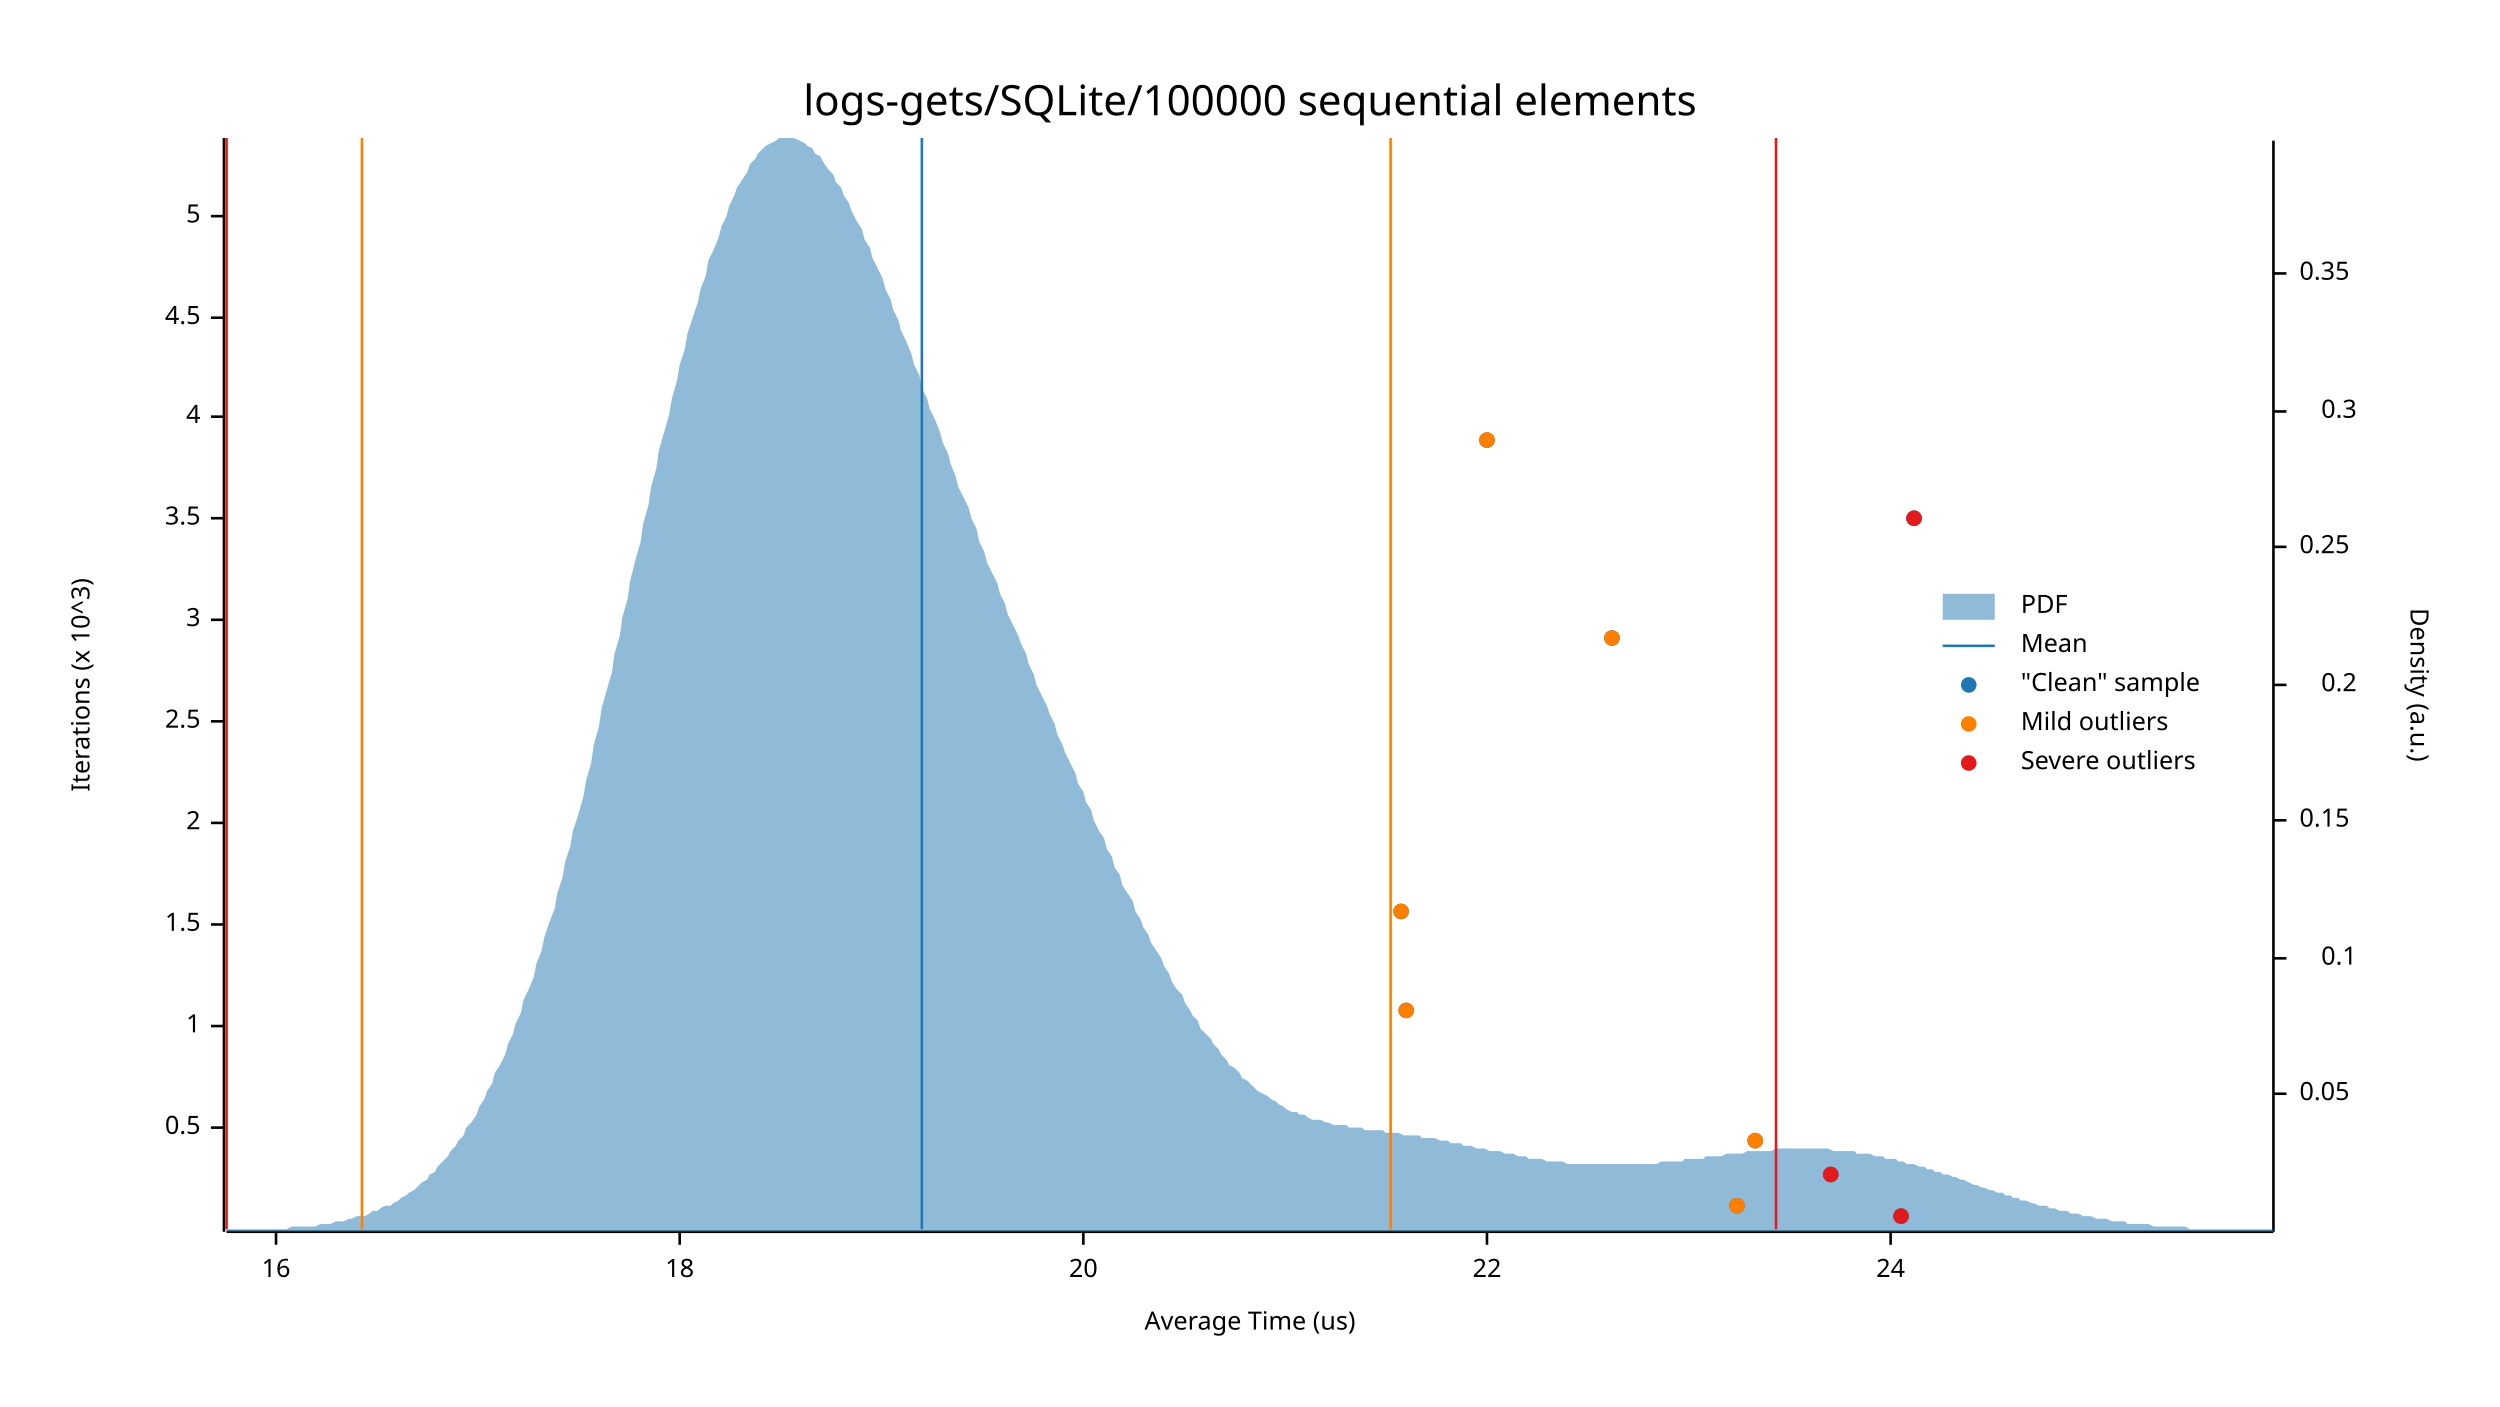
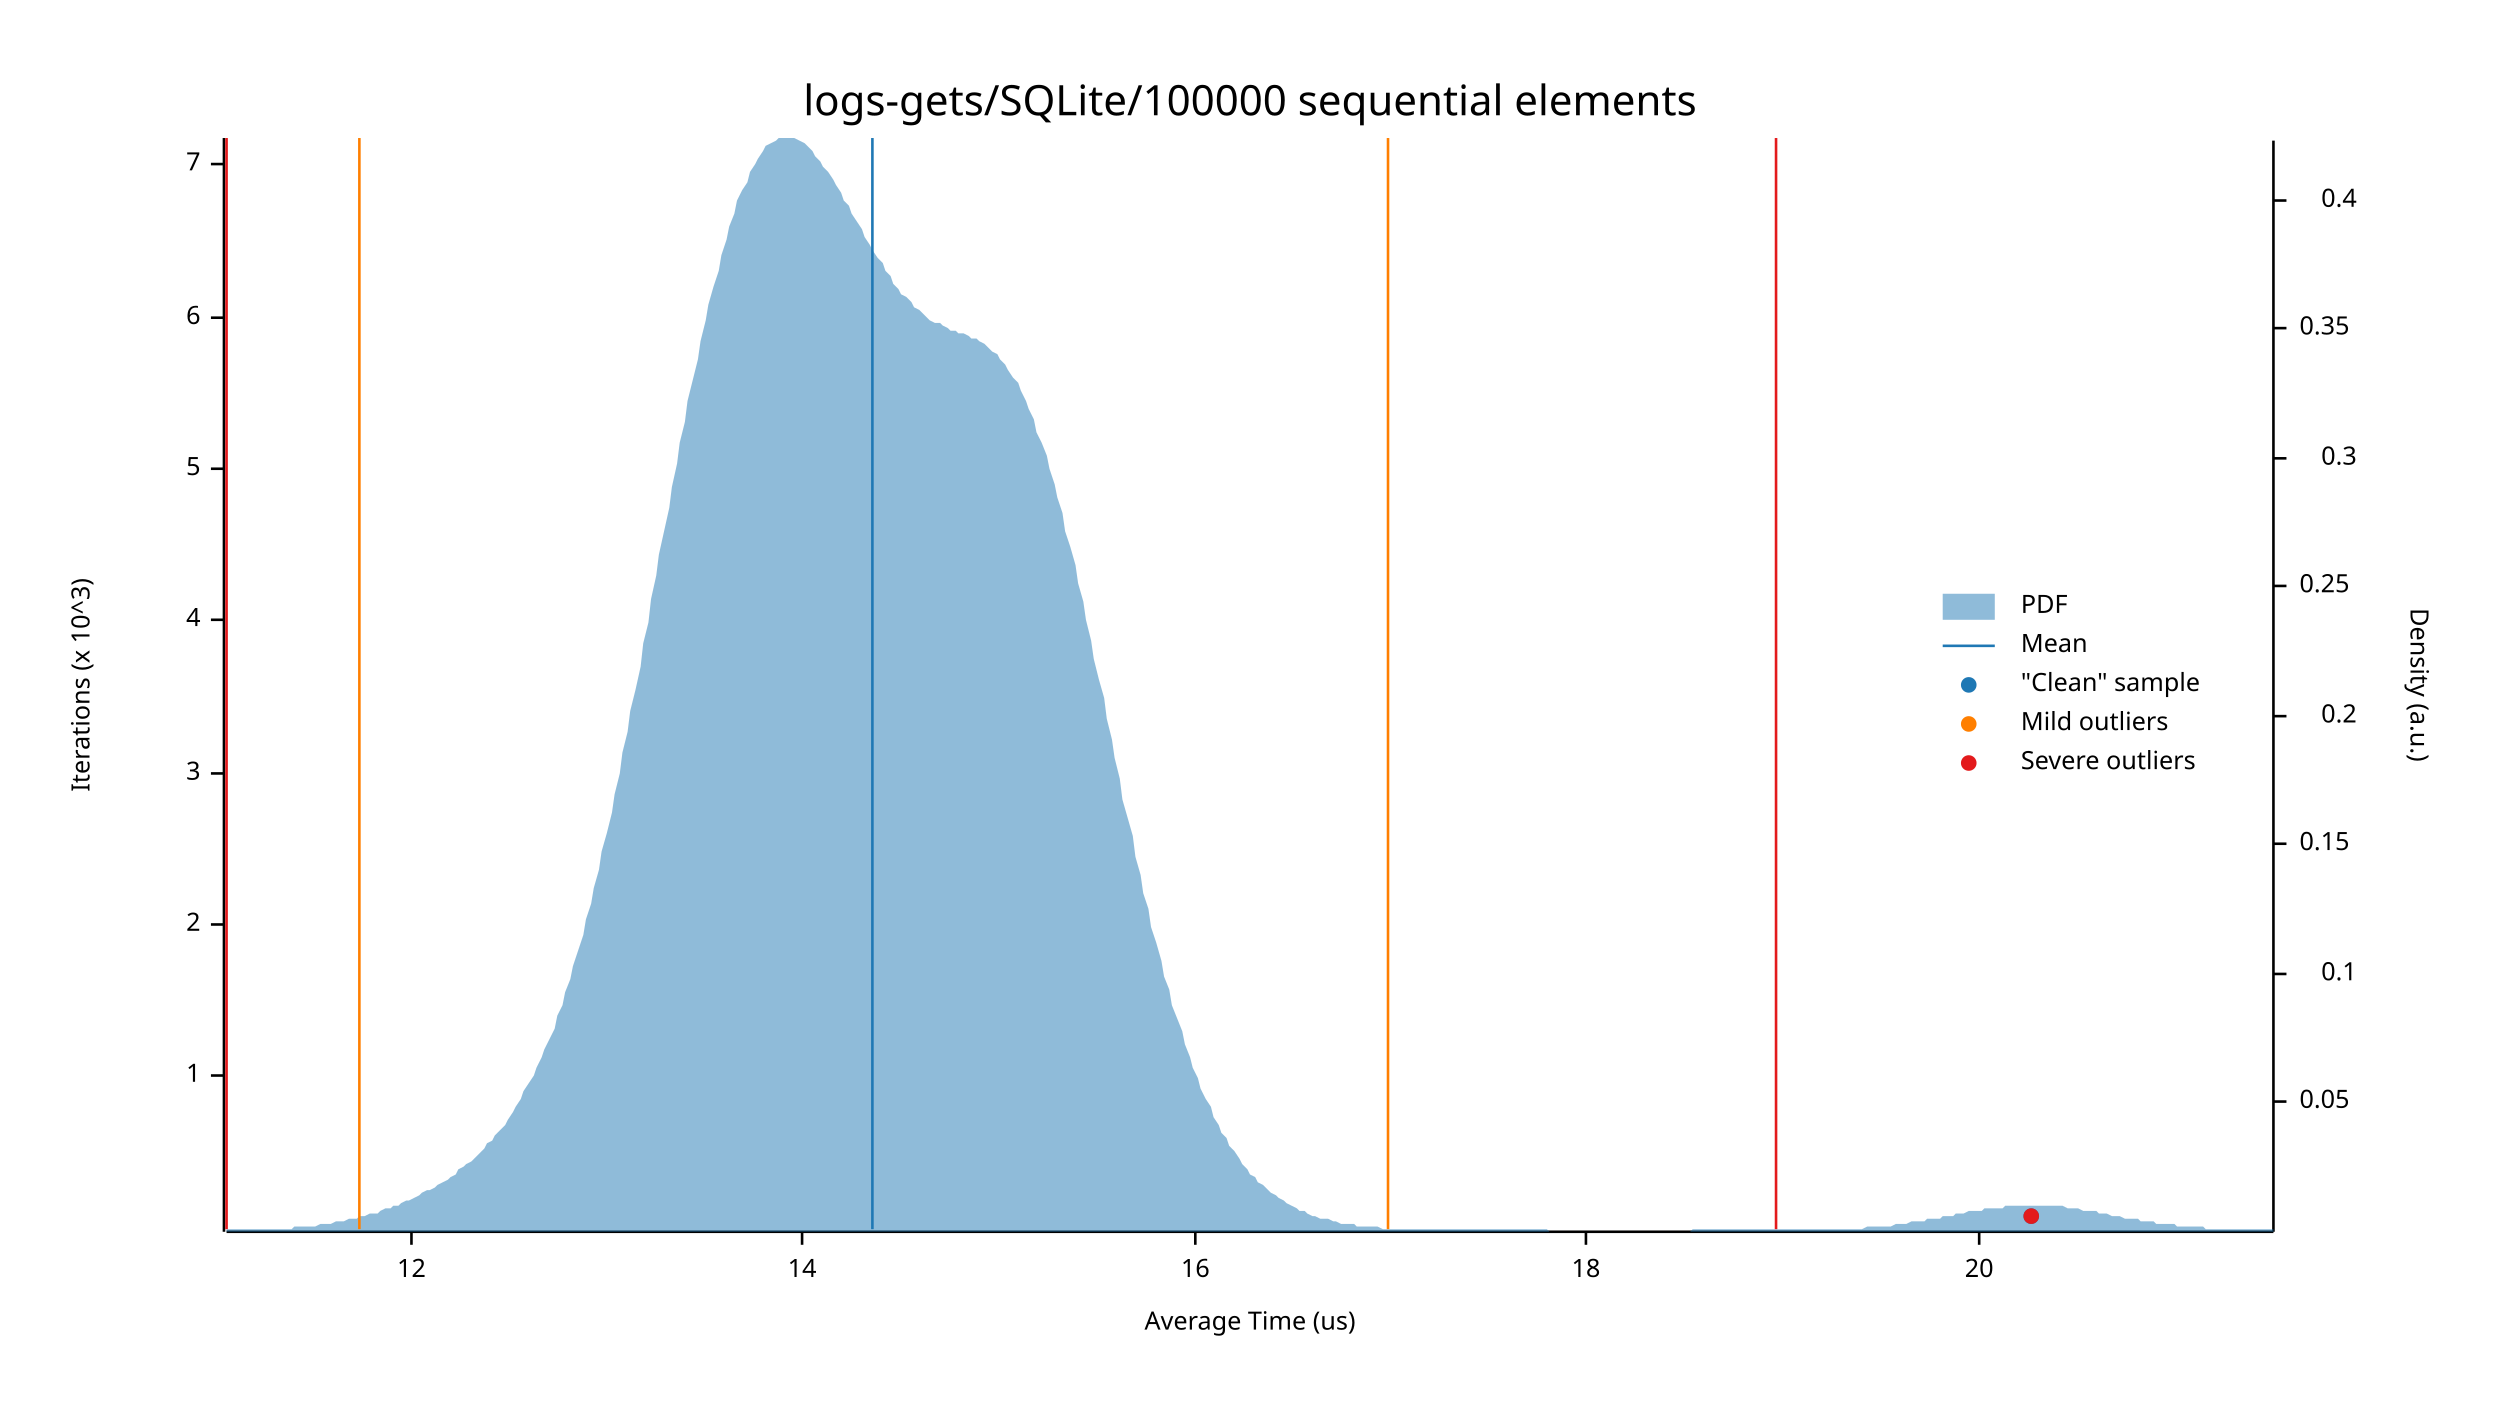
<svg xmlns="http://www.w3.org/2000/svg" width="960" height="540" viewBox="0 0 960 540">
  <text x="480" y="32" dy="0.76em" text-anchor="middle" font-family="sans-serif" font-size="16.129" opacity="1" fill="#000000">
logs-gets/SQLite/100000 sequential elements
</text>
  <text x="27" y="263" dy="0.76em" text-anchor="middle" font-family="sans-serif" font-size="9.677" opacity="1" fill="#000000" transform="rotate(270, 27, 263)">
Iterations (x 10^3)
</text>
  <text x="480" y="513" dy="-0.5ex" text-anchor="middle" font-family="sans-serif" font-size="9.677" opacity="1" fill="#000000">
Average Time (us)
</text>
  <polyline fill="none" opacity="1" stroke="#000000" stroke-width="1" points="86,53 86,473 " />
-   <text x="77" y="433" dy="0.5ex" text-anchor="end" font-family="sans-serif" font-size="9.677" opacity="1" fill="#000000">
- 0.5
- </text>
-   <polyline fill="none" opacity="1" stroke="#000000" stroke-width="1" points="81,433 86,433 " />
-   <text x="77" y="394" dy="0.5ex" text-anchor="end" font-family="sans-serif" font-size="9.677" opacity="1" fill="#000000">
+   <text x="77" y="413" dy="0.5ex" text-anchor="end" font-family="sans-serif" font-size="9.677" opacity="1" fill="#000000">
1
</text>
-   <polyline fill="none" opacity="1" stroke="#000000" stroke-width="1" points="81,394 86,394 " />
+   <polyline fill="none" opacity="1" stroke="#000000" stroke-width="1" points="81,413 86,413 " />
  <text x="77" y="355" dy="0.5ex" text-anchor="end" font-family="sans-serif" font-size="9.677" opacity="1" fill="#000000">
- 1.5
+ 2
</text>
  <polyline fill="none" opacity="1" stroke="#000000" stroke-width="1" points="81,355 86,355 " />
-   <text x="77" y="316" dy="0.5ex" text-anchor="end" font-family="sans-serif" font-size="9.677" opacity="1" fill="#000000">
- 2
- </text>
-   <polyline fill="none" opacity="1" stroke="#000000" stroke-width="1" points="81,316 86,316 " />
-   <text x="77" y="277" dy="0.5ex" text-anchor="end" font-family="sans-serif" font-size="9.677" opacity="1" fill="#000000">
- 2.5
- </text>
-   <polyline fill="none" opacity="1" stroke="#000000" stroke-width="1" points="81,277 86,277 " />
-   <text x="77" y="238" dy="0.5ex" text-anchor="end" font-family="sans-serif" font-size="9.677" opacity="1" fill="#000000">
+   <text x="77" y="297" dy="0.5ex" text-anchor="end" font-family="sans-serif" font-size="9.677" opacity="1" fill="#000000">
3
</text>
-   <polyline fill="none" opacity="1" stroke="#000000" stroke-width="1" points="81,238 86,238 " />
-   <text x="77" y="199" dy="0.5ex" text-anchor="end" font-family="sans-serif" font-size="9.677" opacity="1" fill="#000000">
- 3.5
- </text>
-   <polyline fill="none" opacity="1" stroke="#000000" stroke-width="1" points="81,199 86,199 " />
-   <text x="77" y="160" dy="0.5ex" text-anchor="end" font-family="sans-serif" font-size="9.677" opacity="1" fill="#000000">
+   <polyline fill="none" opacity="1" stroke="#000000" stroke-width="1" points="81,297 86,297 " />
+   <text x="77" y="238" dy="0.5ex" text-anchor="end" font-family="sans-serif" font-size="9.677" opacity="1" fill="#000000">
4
</text>
-   <polyline fill="none" opacity="1" stroke="#000000" stroke-width="1" points="81,160 86,160 " />
+   <polyline fill="none" opacity="1" stroke="#000000" stroke-width="1" points="81,238 86,238 " />
+   <text x="77" y="180" dy="0.5ex" text-anchor="end" font-family="sans-serif" font-size="9.677" opacity="1" fill="#000000">
+ 5
+ </text>
+   <polyline fill="none" opacity="1" stroke="#000000" stroke-width="1" points="81,180 86,180 " />
  <text x="77" y="122" dy="0.5ex" text-anchor="end" font-family="sans-serif" font-size="9.677" opacity="1" fill="#000000">
- 4.5
+ 6
</text>
  <polyline fill="none" opacity="1" stroke="#000000" stroke-width="1" points="81,122 86,122 " />
-   <text x="77" y="83" dy="0.5ex" text-anchor="end" font-family="sans-serif" font-size="9.677" opacity="1" fill="#000000">
- 5
+   <text x="77" y="63" dy="0.5ex" text-anchor="end" font-family="sans-serif" font-size="9.677" opacity="1" fill="#000000">
+ 7
</text>
-   <polyline fill="none" opacity="1" stroke="#000000" stroke-width="1" points="81,83 86,83 " />
+   <polyline fill="none" opacity="1" stroke="#000000" stroke-width="1" points="81,63 86,63 " />
  <polyline fill="none" opacity="1" stroke="#000000" stroke-width="1" points="87,473 873,473 " />
-   <text x="106" y="483" dy="0.76em" text-anchor="middle" font-family="sans-serif" font-size="9.677" opacity="1" fill="#000000">
+   <text x="158" y="483" dy="0.76em" text-anchor="middle" font-family="sans-serif" font-size="9.677" opacity="1" fill="#000000">
+ 12
+ </text>
+   <polyline fill="none" opacity="1" stroke="#000000" stroke-width="1" points="158,473 158,478 " />
+   <text x="308" y="483" dy="0.76em" text-anchor="middle" font-family="sans-serif" font-size="9.677" opacity="1" fill="#000000">
+ 14
+ </text>
+   <polyline fill="none" opacity="1" stroke="#000000" stroke-width="1" points="308,473 308,478 " />
+   <text x="459" y="483" dy="0.76em" text-anchor="middle" font-family="sans-serif" font-size="9.677" opacity="1" fill="#000000">
16
</text>
-   <polyline fill="none" opacity="1" stroke="#000000" stroke-width="1" points="106,473 106,478 " />
-   <text x="261" y="483" dy="0.76em" text-anchor="middle" font-family="sans-serif" font-size="9.677" opacity="1" fill="#000000">
+   <polyline fill="none" opacity="1" stroke="#000000" stroke-width="1" points="459,473 459,478 " />
+   <text x="609" y="483" dy="0.76em" text-anchor="middle" font-family="sans-serif" font-size="9.677" opacity="1" fill="#000000">
18
</text>
-   <polyline fill="none" opacity="1" stroke="#000000" stroke-width="1" points="261,473 261,478 " />
-   <text x="416" y="483" dy="0.76em" text-anchor="middle" font-family="sans-serif" font-size="9.677" opacity="1" fill="#000000">
+   <polyline fill="none" opacity="1" stroke="#000000" stroke-width="1" points="609,473 609,478 " />
+   <text x="760" y="483" dy="0.76em" text-anchor="middle" font-family="sans-serif" font-size="9.677" opacity="1" fill="#000000">
20
</text>
-   <polyline fill="none" opacity="1" stroke="#000000" stroke-width="1" points="416,473 416,478 " />
-   <text x="571" y="483" dy="0.76em" text-anchor="middle" font-family="sans-serif" font-size="9.677" opacity="1" fill="#000000">
- 22
- </text>
-   <polyline fill="none" opacity="1" stroke="#000000" stroke-width="1" points="571,473 571,478 " />
-   <text x="726" y="483" dy="0.76em" text-anchor="middle" font-family="sans-serif" font-size="9.677" opacity="1" fill="#000000">
- 24
- </text>
-   <polyline fill="none" opacity="1" stroke="#000000" stroke-width="1" points="726,473 726,478 " />
+   <polyline fill="none" opacity="1" stroke="#000000" stroke-width="1" points="760,473 760,478 " />
  <text x="933" y="263" dy="0.76em" text-anchor="middle" font-family="sans-serif" font-size="9.677" opacity="1" fill="#000000" transform="rotate(90, 933, 263)">
Density (a.u.)
</text>
  <polyline fill="none" opacity="1" stroke="#000000" stroke-width="1" points="873,54 873,473 " />
-   <text x="883" y="420" dy="0.5ex" text-anchor="start" font-family="sans-serif" font-size="9.677" opacity="1" fill="#000000">
+   <text x="883" y="423" dy="0.5ex" text-anchor="start" font-family="sans-serif" font-size="9.677" opacity="1" fill="#000000">
0.05
</text>
-   <polyline fill="none" opacity="1" stroke="#000000" stroke-width="1" points="873,420 878,420 " />
-   <text x="905" y="368" dy="0.5ex" text-anchor="end" font-family="sans-serif" font-size="9.677" opacity="1" fill="#000000">
+   <polyline fill="none" opacity="1" stroke="#000000" stroke-width="1" points="873,423 878,423 " />
+   <text x="905" y="374" dy="0.5ex" text-anchor="end" font-family="sans-serif" font-size="9.677" opacity="1" fill="#000000">
0.1
</text>
-   <polyline fill="none" opacity="1" stroke="#000000" stroke-width="1" points="873,368 878,368 " />
-   <text x="883" y="315" dy="0.5ex" text-anchor="start" font-family="sans-serif" font-size="9.677" opacity="1" fill="#000000">
+   <polyline fill="none" opacity="1" stroke="#000000" stroke-width="1" points="873,374 878,374 " />
+   <text x="883" y="324" dy="0.5ex" text-anchor="start" font-family="sans-serif" font-size="9.677" opacity="1" fill="#000000">
0.15
</text>
-   <polyline fill="none" opacity="1" stroke="#000000" stroke-width="1" points="873,315 878,315 " />
-   <text x="905" y="263" dy="0.5ex" text-anchor="end" font-family="sans-serif" font-size="9.677" opacity="1" fill="#000000">
+   <polyline fill="none" opacity="1" stroke="#000000" stroke-width="1" points="873,324 878,324 " />
+   <text x="905" y="275" dy="0.5ex" text-anchor="end" font-family="sans-serif" font-size="9.677" opacity="1" fill="#000000">
0.2
</text>
-   <polyline fill="none" opacity="1" stroke="#000000" stroke-width="1" points="873,263 878,263 " />
-   <text x="883" y="210" dy="0.5ex" text-anchor="start" font-family="sans-serif" font-size="9.677" opacity="1" fill="#000000">
+   <polyline fill="none" opacity="1" stroke="#000000" stroke-width="1" points="873,275 878,275 " />
+   <text x="883" y="225" dy="0.5ex" text-anchor="start" font-family="sans-serif" font-size="9.677" opacity="1" fill="#000000">
0.25
</text>
-   <polyline fill="none" opacity="1" stroke="#000000" stroke-width="1" points="873,210 878,210 " />
-   <text x="905" y="158" dy="0.5ex" text-anchor="end" font-family="sans-serif" font-size="9.677" opacity="1" fill="#000000">
+   <polyline fill="none" opacity="1" stroke="#000000" stroke-width="1" points="873,225 878,225 " />
+   <text x="905" y="176" dy="0.5ex" text-anchor="end" font-family="sans-serif" font-size="9.677" opacity="1" fill="#000000">
0.3
</text>
-   <polyline fill="none" opacity="1" stroke="#000000" stroke-width="1" points="873,158 878,158 " />
-   <text x="883" y="105" dy="0.5ex" text-anchor="start" font-family="sans-serif" font-size="9.677" opacity="1" fill="#000000">
+   <polyline fill="none" opacity="1" stroke="#000000" stroke-width="1" points="873,176 878,176 " />
+   <text x="883" y="126" dy="0.5ex" text-anchor="start" font-family="sans-serif" font-size="9.677" opacity="1" fill="#000000">
0.35
</text>
-   <polyline fill="none" opacity="1" stroke="#000000" stroke-width="1" points="873,105 878,105 " />
-   <polygon opacity="0.5" fill="#1F78B4" points="87,472 88,472 90,472 91,472 93,472 94,472 96,472 98,472 99,472 101,472 102,472 104,472 105,472 107,472 109,472 110,472 112,471 113,471 115,471 116,471 118,471 120,471 121,471 123,470 124,470 126,470 127,470 129,469 131,469 132,469 134,468 135,468 137,467 138,467 140,467 142,466 143,465 145,465 146,464 148,463 150,463 151,462 153,461 154,460 156,459 157,458 159,457 161,455 162,454 164,453 165,451 167,450 168,448 170,446 172,444 173,442 175,440 176,438 178,436 179,433 181,431 183,428 184,425 186,422 187,419 189,416 190,412 192,409 194,405 195,401 197,397 198,393 200,389 201,384 203,380 205,375 206,370 208,365 209,360 211,354 213,349 214,343 216,337 217,331 219,325 220,319 222,313 224,306 225,300 227,293 228,286 230,279 231,272 233,265 235,258 236,251 238,244 239,237 241,230 242,223 244,215 246,208 247,201 249,194 250,187 252,180 253,173 255,166 257,159 258,153 260,146 261,140 263,134 264,128 266,122 268,116 269,111 271,106 272,100 274,96 276,91 277,87 279,83 280,79 282,75 283,72 285,69 287,66 288,63 290,61 291,59 293,57 294,56 296,55 298,54 299,53 301,53 302,53 304,53 305,53 307,54 309,55 310,56 312,57 313,59 315,60 316,62 318,65 320,67 321,70 323,72 324,75 326,78 327,81 329,85 331,88 332,92 334,95 335,99 337,103 339,107 340,111 342,115 343,119 345,123 346,127 348,131 350,136 351,140 353,144 354,149 356,153 357,157 359,161 361,166 362,170 364,174 365,178 367,183 368,187 370,191 372,195 373,199 375,203 376,208 378,212 379,216 381,220 383,224 384,228 386,232 387,236 389,240 391,244 392,247 394,251 395,255 397,259 398,263 400,267 402,271 403,274 405,278 406,282 408,286 409,289 411,293 413,297 414,301 416,304 417,308 419,311 420,315 422,319 424,322 425,326 427,329 428,333 430,336 431,340 433,343 435,346 436,350 438,353 439,356 441,359 442,362 444,365 446,368 447,371 449,374 450,377 452,380 454,382 455,385 457,388 458,390 460,392 461,395 463,397 465,399 466,401 468,403 469,405 471,407 472,409 474,410 476,412 477,414 479,415 480,416 482,418 483,419 485,420 487,421 488,422 490,423 491,424 493,425 494,426 496,427 498,427 499,428 501,428 502,429 504,430 505,430 507,430 509,431 510,431 512,432 513,432 515,432 517,432 518,433 520,433 521,433 523,433 524,434 526,434 528,434 529,434 531,434 532,435 534,435 535,435 537,435 539,436 540,436 542,436 543,436 545,436 546,437 548,437 550,437 551,437 553,438 554,438 556,438 557,439 559,439 561,439 562,440 564,440 565,440 567,441 568,441 570,441 572,442 573,442 575,442 576,442 578,443 580,443 581,443 583,444 584,444 586,444 587,445 589,445 591,445 592,445 594,446 595,446 597,446 598,446 600,446 602,447 603,447 605,447 606,447 608,447 609,447 611,447 613,447 614,447 616,447 617,447 619,447 620,447 622,447 624,447 625,447 627,447 628,447 630,447 632,447 633,447 635,447 636,447 638,446 639,446 641,446 643,446 644,446 646,446 647,445 649,445 650,445 652,445 654,445 655,444 657,444 658,444 660,444 661,444 663,443 665,443 666,443 668,443 669,443 671,442 672,442 674,442 676,442 677,442 679,442 680,442 682,441 683,441 685,441 687,441 688,441 690,441 691,441 693,441 695,441 696,441 698,441 699,441 701,441 702,441 704,442 706,442 707,442 709,442 710,442 712,442 713,443 715,443 717,443 718,443 720,444 721,444 723,444 724,445 726,445 728,445 729,446 731,446 732,447 734,447 735,447 737,448 739,448 740,449 742,449 743,450 745,450 746,451 748,451 750,452 751,452 753,453 754,453 756,454 758,455 759,455 761,456 762,456 764,457 765,457 767,458 769,458 770,459 772,459 773,460 775,460 776,461 778,461 780,462 781,462 783,463 784,463 786,463 787,464 789,464 791,465 792,465 794,465 795,466 797,466 798,466 800,467 802,467 803,467 805,468 806,468 808,468 809,468 811,469 813,469 814,469 816,469 817,470 819,470 821,470 822,470 824,470 825,470 827,471 828,471 830,471 832,471 833,471 835,471 836,471 838,471 839,471 841,472 843,472 844,472 846,472 847,472 849,472 850,472 852,472 854,472 855,472 857,472 858,472 860,472 861,472 863,472 865,472 866,472 868,472 869,472 871,472 873,472 873,473 87,473 " />
-   <polyline fill="none" opacity="1" stroke="#1F78B4" stroke-width="1" points="354,472 354,53 " />
-   <polyline fill="none" opacity="1" stroke="#FF7F00" stroke-width="1" points="139,472 139,53 " />
-   <polyline fill="none" opacity="1" stroke="#FF7F00" stroke-width="1" points="534,472 534,53 " />
+   <polyline fill="none" opacity="1" stroke="#000000" stroke-width="1" points="873,126 878,126 " />
+   <text x="905" y="77" dy="0.5ex" text-anchor="end" font-family="sans-serif" font-size="9.677" opacity="1" fill="#000000">
+ 0.4
+ </text>
+   <polyline fill="none" opacity="1" stroke="#000000" stroke-width="1" points="873,77 878,77 " />
+   <polygon opacity="0.5" fill="#1F78B4" points="87,472 88,472 90,472 91,472 93,472 94,472 96,472 98,472 99,472 101,472 102,472 104,472 105,472 107,472 109,472 110,472 112,472 113,471 115,471 116,471 118,471 120,471 121,471 123,470 124,470 126,470 127,470 129,469 131,469 132,469 134,468 135,468 137,468 138,467 140,467 142,466 143,466 145,466 146,465 148,464 150,464 151,463 153,463 154,462 156,461 157,461 159,460 161,459 162,458 164,457 165,457 167,456 168,455 170,454 172,453 173,452 175,451 176,449 178,448 179,447 181,446 183,444 184,443 186,441 187,439 189,438 190,436 192,434 194,432 195,430 197,427 198,425 200,422 201,419 203,416 205,413 206,410 208,406 209,403 211,399 213,395 214,390 216,386 217,381 219,376 220,371 222,365 224,359 225,353 227,347 228,341 230,334 231,327 233,320 235,312 236,305 238,297 239,289 241,281 242,273 244,265 246,256 247,247 249,239 250,230 252,221 253,213 255,204 257,195 258,187 260,178 261,170 263,162 264,154 266,146 268,138 269,131 271,123 272,117 274,110 276,104 277,98 279,92 280,87 282,82 283,77 285,73 287,70 288,66 290,63 291,61 293,58 294,56 296,55 298,54 299,53 301,53 302,53 304,53 305,53 307,54 309,55 310,56 312,58 313,60 315,62 316,64 318,66 320,69 321,71 323,74 324,77 326,79 327,82 329,85 331,88 332,91 334,94 335,96 337,99 339,101 340,104 342,106 343,109 345,111 346,113 348,114 350,116 351,118 353,119 354,120 356,122 357,123 359,124 361,124 362,125 364,126 365,127 367,127 368,128 370,128 372,129 373,130 375,130 376,131 378,132 379,133 381,135 383,136 384,138 386,140 387,142 389,145 391,147 392,150 394,154 395,157 397,161 398,166 400,170 402,175 403,180 405,186 406,191 408,197 409,204 411,210 413,217 414,224 416,231 417,238 419,246 420,253 422,261 424,268 425,276 427,284 428,291 430,299 431,307 433,314 435,321 436,329 438,336 439,343 441,349 442,356 444,362 446,369 447,375 449,380 450,386 452,391 454,396 455,401 457,406 458,410 460,414 461,418 463,422 465,425 466,429 468,432 469,435 471,437 472,440 474,442 476,445 477,447 479,449 480,451 482,452 483,454 485,455 487,457 488,458 490,459 491,460 493,461 494,462 496,463 498,464 499,465 501,465 502,466 504,467 505,467 507,468 509,468 510,468 512,469 513,469 515,470 517,470 518,470 520,470 521,471 523,471 524,471 526,471 528,471 529,471 531,472 532,472 534,472 535,472 537,472 539,472 540,472 542,472 543,472 545,472 546,472 548,472 550,472 551,472 553,472 554,472 556,472 557,472 559,472 561,472 562,472 564,472 565,472 567,472 568,472 570,472 572,472 573,472 575,472 576,472 578,472 580,472 581,472 583,472 584,472 586,472 587,472 589,472 591,472 592,472 594,472 595,473 597,473 598,473 600,473 602,473 603,473 605,473 606,473 608,473 609,473 611,473 613,473 614,473 616,473 617,473 619,473 620,473 622,473 624,473 625,473 627,473 628,473 630,473 632,473 633,473 635,473 636,473 638,473 639,473 641,473 643,473 644,473 646,473 647,473 649,473 650,472 652,472 654,472 655,472 657,472 658,472 660,472 661,472 663,472 665,472 666,472 668,472 669,472 671,472 672,472 674,472 676,472 677,472 679,472 680,472 682,472 683,472 685,472 687,472 688,472 690,472 691,472 693,472 695,472 696,472 698,472 699,472 701,472 702,472 704,472 706,472 707,472 709,472 710,472 712,472 713,472 715,472 717,471 718,471 720,471 721,471 723,471 724,471 726,471 728,470 729,470 731,470 732,470 734,469 735,469 737,469 739,469 740,468 742,468 743,468 745,468 746,467 748,467 750,467 751,466 753,466 754,466 756,465 758,465 759,465 761,465 762,464 764,464 765,464 767,464 769,464 770,463 772,463 773,463 775,463 776,463 778,463 780,463 781,463 783,463 784,463 786,463 787,463 789,463 791,463 792,463 794,464 795,464 797,464 798,464 800,465 802,465 803,465 805,465 806,466 808,466 809,466 811,467 813,467 814,467 816,468 817,468 819,468 821,468 822,469 824,469 825,469 827,469 828,470 830,470 832,470 833,470 835,470 836,471 838,471 839,471 841,471 843,471 844,471 846,471 847,472 849,472 850,472 852,472 854,472 855,472 857,472 858,472 860,472 861,472 863,472 865,472 866,472 868,472 869,472 871,472 873,472 873,473 87,473 " />
+   <polyline fill="none" opacity="1" stroke="#1F78B4" stroke-width="1" points="335,472 335,53 " />
+   <polyline fill="none" opacity="1" stroke="#FF7F00" stroke-width="1" points="138,472 138,53 " />
+   <polyline fill="none" opacity="1" stroke="#FF7F00" stroke-width="1" points="533,472 533,53 " />
  <polyline fill="none" opacity="1" stroke="#E31A1C" stroke-width="1" points="87,472 87,53 " />
  <polyline fill="none" opacity="1" stroke="#E31A1C" stroke-width="1" points="682,472 682,53 " />
-   <circle cx="730" cy="467" r="3" opacity="1" fill="#1F78B4" stroke="none" stroke-width="1" />
-   <circle cx="667" cy="463" r="3" opacity="1" fill="#1F78B4" stroke="none" stroke-width="1" />
-   <circle cx="703" cy="451" r="3" opacity="1" fill="#1F78B4" stroke="none" stroke-width="1" />
-   <circle cx="674" cy="438" r="3" opacity="1" fill="#1F78B4" stroke="none" stroke-width="1" />
-   <circle cx="540" cy="388" r="3" opacity="1" fill="#1F78B4" stroke="none" stroke-width="1" />
-   <circle cx="538" cy="350" r="3" opacity="1" fill="#1F78B4" stroke="none" stroke-width="1" />
-   <circle cx="619" cy="245" r="3" opacity="1" fill="#1F78B4" stroke="none" stroke-width="1" />
-   <circle cx="735" cy="199" r="3" opacity="1" fill="#1F78B4" stroke="none" stroke-width="1" />
-   <circle cx="571" cy="169" r="3" opacity="1" fill="#1F78B4" stroke="none" stroke-width="1" />
-   <circle cx="667" cy="463" r="3" opacity="1" fill="#FF7F00" stroke="none" stroke-width="1" />
-   <circle cx="674" cy="438" r="3" opacity="1" fill="#FF7F00" stroke="none" stroke-width="1" />
-   <circle cx="540" cy="388" r="3" opacity="1" fill="#FF7F00" stroke="none" stroke-width="1" />
-   <circle cx="538" cy="350" r="3" opacity="1" fill="#FF7F00" stroke="none" stroke-width="1" />
-   <circle cx="619" cy="245" r="3" opacity="1" fill="#FF7F00" stroke="none" stroke-width="1" />
-   <circle cx="571" cy="169" r="3" opacity="1" fill="#FF7F00" stroke="none" stroke-width="1" />
-   <circle cx="730" cy="467" r="3" opacity="1" fill="#E31A1C" stroke="none" stroke-width="1" />
-   <circle cx="703" cy="451" r="3" opacity="1" fill="#E31A1C" stroke="none" stroke-width="1" />
-   <circle cx="735" cy="199" r="3" opacity="1" fill="#E31A1C" stroke="none" stroke-width="1" />
+   <circle cx="780" cy="467" r="3" opacity="1" fill="#1F78B4" stroke="none" stroke-width="1" />
+   <circle cx="780" cy="467" r="3" opacity="1" fill="#E31A1C" stroke="none" stroke-width="1" />
  <text x="776" y="228" dy="0.76em" text-anchor="start" font-family="sans-serif" font-size="9.677" opacity="1" fill="#000000">
PDF
</text>
  <text x="776" y="243" dy="0.76em" text-anchor="start" font-family="sans-serif" font-size="9.677" opacity="1" fill="#000000">
Mean
</text>
  <text x="776" y="258" dy="0.76em" text-anchor="start" font-family="sans-serif" font-size="9.677" opacity="1" fill="#000000">
"Clean" sample
</text>
  <text x="776" y="273" dy="0.76em" text-anchor="start" font-family="sans-serif" font-size="9.677" opacity="1" fill="#000000">
Mild outliers
</text>
  <text x="776" y="288" dy="0.76em" text-anchor="start" font-family="sans-serif" font-size="9.677" opacity="1" fill="#000000">
Severe outliers
</text>
  <rect x="746" y="228" width="20" height="10" opacity="0.5" fill="#1F78B4" stroke="none" />
  <polyline fill="none" opacity="1" stroke="#1F78B4" stroke-width="1" points="746,248 766,248 " />
  <circle cx="756" cy="263" r="3" opacity="1" fill="#1F78B4" stroke="none" stroke-width="1" />
  <circle cx="756" cy="278" r="3" opacity="1" fill="#FF7F00" stroke="none" stroke-width="1" />
  <circle cx="756" cy="293" r="3" opacity="1" fill="#E31A1C" stroke="none" stroke-width="1" />
</svg>
